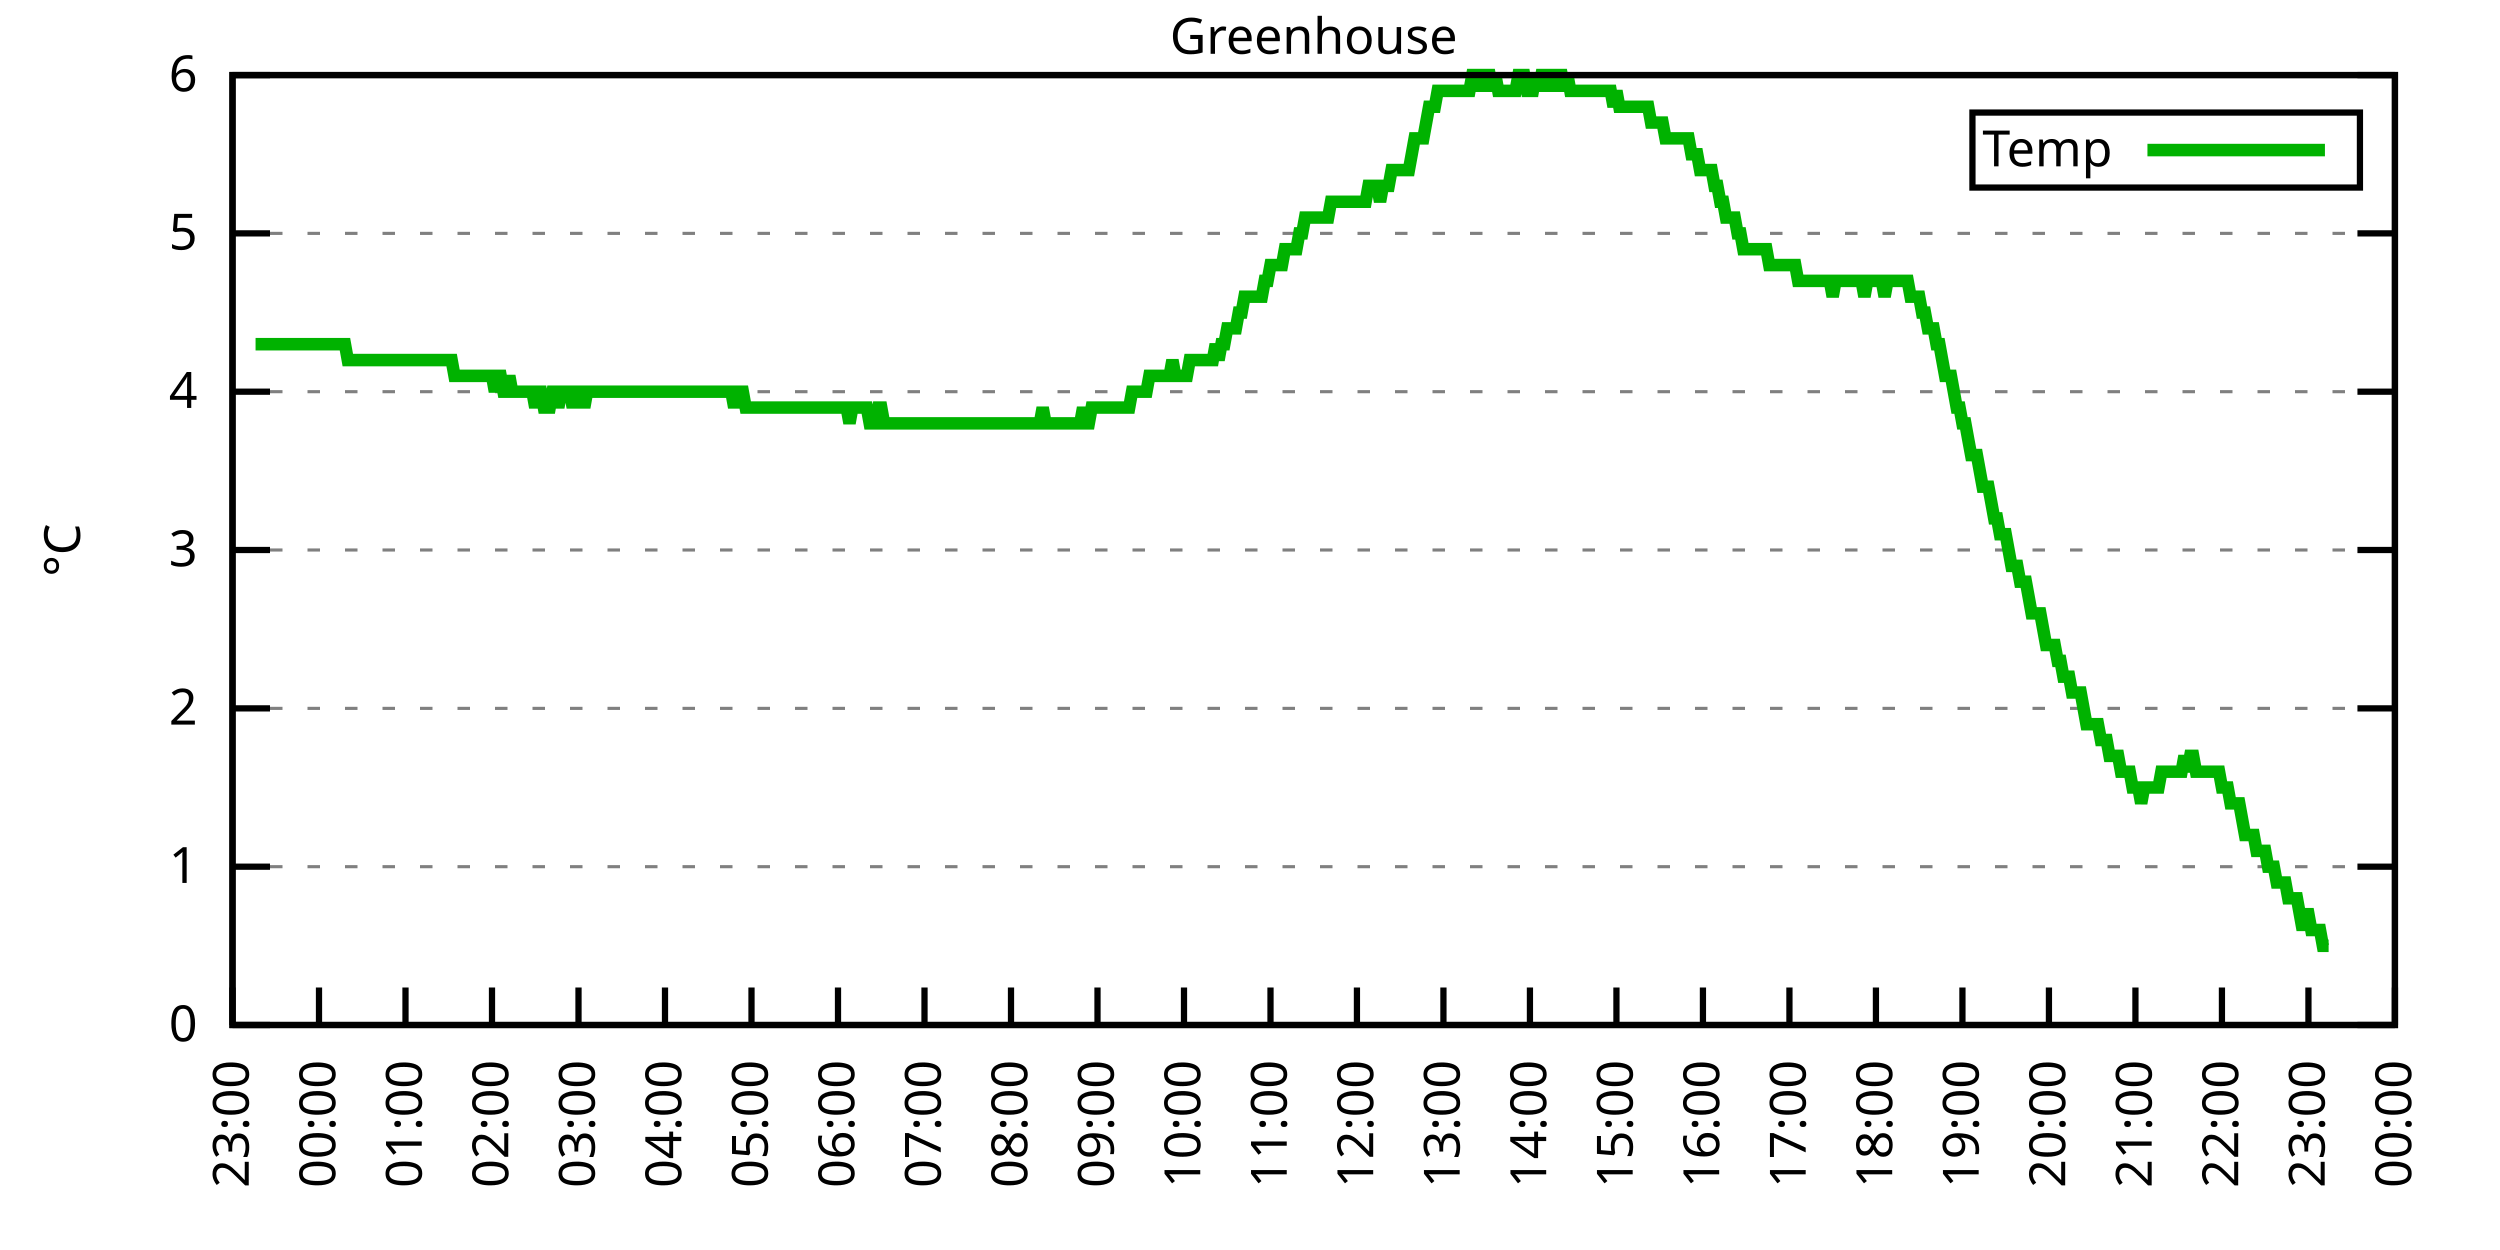
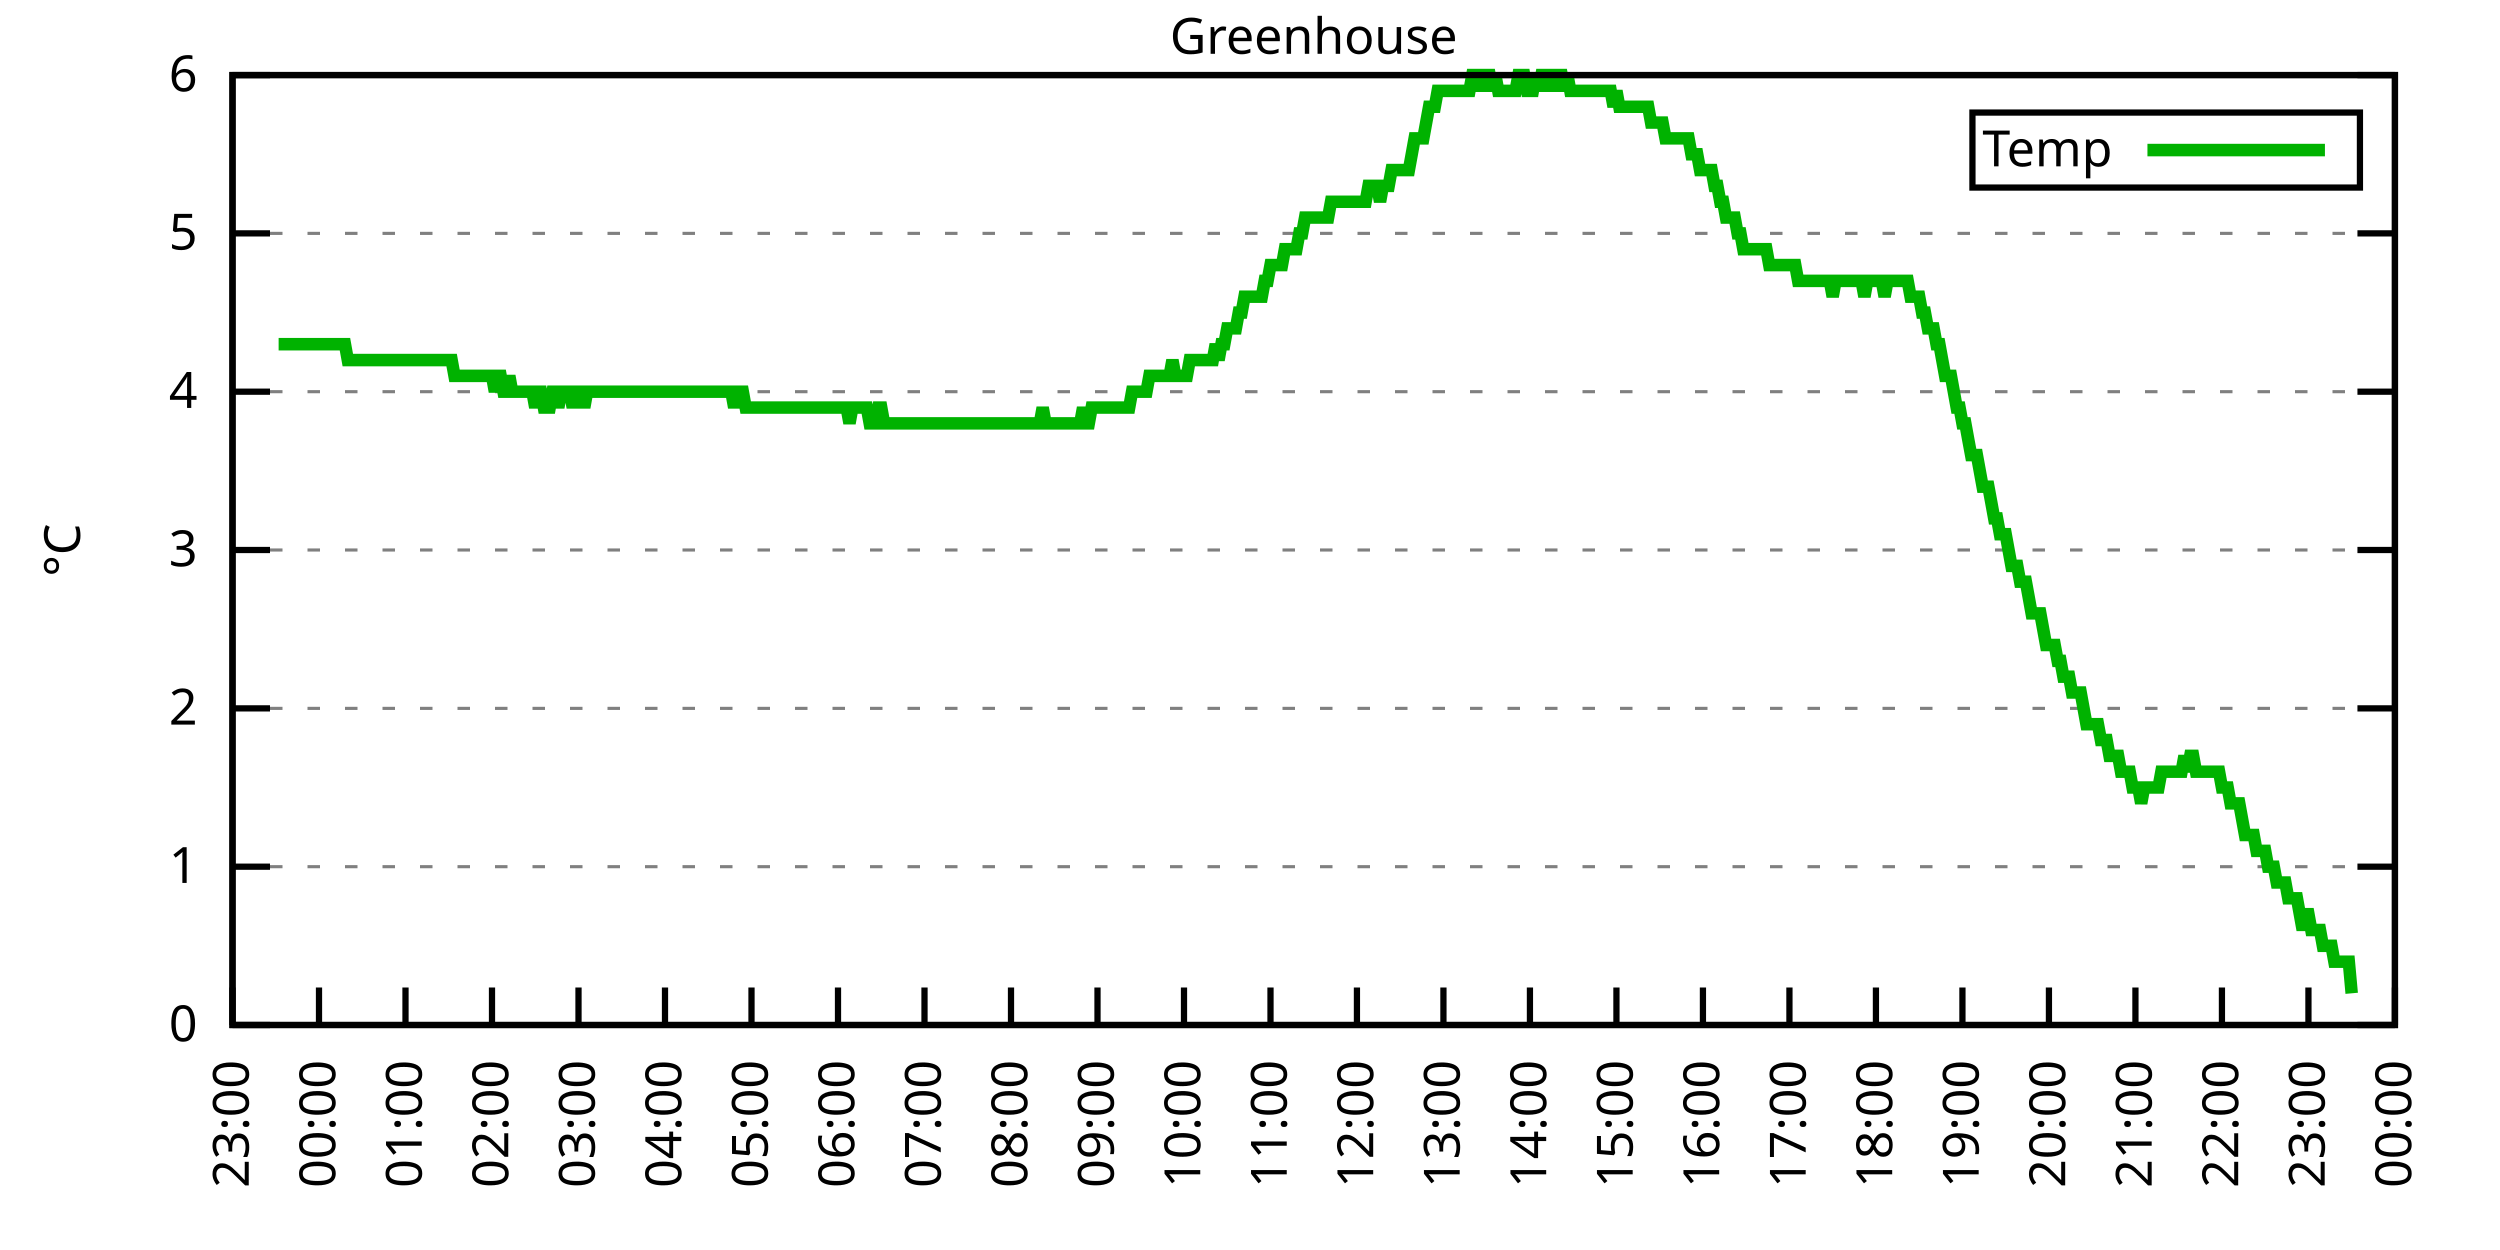
<svg xmlns="http://www.w3.org/2000/svg" xmlns:xlink="http://www.w3.org/1999/xlink" width="400" height="200" viewBox="0 0 400 200">
  <g id="gnuplot_canvas">
    <rect x="0" y="0" width="400" height="200" fill="none" />
    <defs>
      <circle id="gpDot" r="0.5" stroke-width="0.5" stroke="currentColor" />
      <path id="gpPt0" stroke-width="0.333" stroke="currentColor" d="M-1,0 h2 M0,-1 v2" />
      <path id="gpPt1" stroke-width="0.333" stroke="currentColor" d="M-1,-1 L1,1 M1,-1 L-1,1" />
      <path id="gpPt2" stroke-width="0.333" stroke="currentColor" d="M-1,0 L1,0 M0,-1 L0,1 M-1,-1 L1,1 M-1,1 L1,-1" />
      <rect id="gpPt3" stroke-width="0.333" stroke="currentColor" x="-1" y="-1" width="2" height="2" />
      <rect id="gpPt4" stroke-width="0.333" stroke="currentColor" fill="currentColor" x="-1" y="-1" width="2" height="2" />
      <circle id="gpPt5" stroke-width="0.333" stroke="currentColor" cx="0" cy="0" r="1" />
      <use xlink:href="#gpPt5" id="gpPt6" fill="currentColor" stroke="none" />
      <path id="gpPt7" stroke-width="0.333" stroke="currentColor" d="M0,-1.33 L-1.33,0.67 L1.33,0.67 z" />
      <use xlink:href="#gpPt7" id="gpPt8" fill="currentColor" stroke="none" />
      <use xlink:href="#gpPt7" id="gpPt9" stroke="currentColor" transform="rotate(180)" />
      <use xlink:href="#gpPt9" id="gpPt10" fill="currentColor" stroke="none" />
      <use xlink:href="#gpPt3" id="gpPt11" stroke="currentColor" transform="rotate(45)" />
      <use xlink:href="#gpPt11" id="gpPt12" fill="currentColor" stroke="none" />
      <path id="gpPt13" stroke-width="0.333" stroke="currentColor" d="M0,1.330 L1.265,0.411 L0.782,-1.067 L-0.782,-1.076 L-1.265,0.411 z" />
      <use xlink:href="#gpPt13" id="gpPt14" fill="currentColor" stroke="none" />
      <filter id="textbox" filterUnits="objectBoundingBox" x="0" y="0" height="1" width="1">
        <feFlood flood-color="white" flood-opacity="1" result="bgnd" />
        <feComposite in="SourceGraphic" in2="bgnd" operator="atop" />
      </filter>
      <filter id="greybox" filterUnits="objectBoundingBox" x="0" y="0" height="1" width="1">
        <feFlood flood-color="lightgrey" flood-opacity="1" result="grey" />
        <feComposite in="SourceGraphic" in2="grey" operator="atop" />
      </filter>
    </defs>
    <g fill="none" color="white" stroke="currentColor" stroke-width="1.00" stroke-linecap="butt" stroke-linejoin="miter">
</g>
    <g fill="none" color="black" stroke="currentColor" stroke-width="1.00" stroke-linecap="butt" stroke-linejoin="miter">
      <g stroke="none" shape-rendering="crispEdges">
        <polygon fill="rgb(255, 255, 255)" points="37.20,164.00 383.18,164.00 383.18,12.02 37.20,12.02 " />
      </g>
    </g>
    <g fill="none" color="black" stroke="currentColor" stroke-width="1.00" stroke-linecap="butt" stroke-linejoin="miter">
</g>
    <g fill="none" color="black" stroke="black" stroke-width="0.50" stroke-linecap="butt" stroke-linejoin="miter">
</g>
    <g fill="none" color="gray" stroke="currentColor" stroke-width="0.50" stroke-linecap="butt" stroke-linejoin="miter">
      <path stroke="gray" stroke-dasharray="2,4" class="gridline" d="M37.20,164.00 L383.19,164.00  " />
    </g>
    <g fill="none" color="gray" stroke="gray" stroke-width="1.00" stroke-linecap="butt" stroke-linejoin="miter">
</g>
    <g fill="none" color="black" stroke="currentColor" stroke-width="1.00" stroke-linecap="butt" stroke-linejoin="miter">
      <path stroke="black" d="M37.20,164.00 L43.20,164.00 M383.19,164.00 L377.19,164.00  " />
      <g transform="translate(31.60,166.60)" stroke="none" fill="black" font-family="Sans" font-size="8.00" text-anchor="end">
        <text>
          <tspan font-family="Sans"> 0</tspan>
        </text>
      </g>
    </g>
    <g fill="none" color="black" stroke="currentColor" stroke-width="1.00" stroke-linecap="butt" stroke-linejoin="miter">
</g>
    <g fill="none" color="black" stroke="black" stroke-width="0.50" stroke-linecap="butt" stroke-linejoin="miter">
</g>
    <g fill="none" color="gray" stroke="currentColor" stroke-width="0.50" stroke-linecap="butt" stroke-linejoin="miter">
      <path stroke="gray" stroke-dasharray="2,4" class="gridline" d="M37.20,138.67 L383.19,138.67  " />
    </g>
    <g fill="none" color="gray" stroke="gray" stroke-width="1.00" stroke-linecap="butt" stroke-linejoin="miter">
</g>
    <g fill="none" color="black" stroke="currentColor" stroke-width="1.00" stroke-linecap="butt" stroke-linejoin="miter">
      <path stroke="black" d="M37.20,138.67 L43.20,138.67 M383.19,138.67 L377.19,138.67  " />
      <g transform="translate(31.60,141.27)" stroke="none" fill="black" font-family="Sans" font-size="8.00" text-anchor="end">
        <text>
          <tspan font-family="Sans"> 1</tspan>
        </text>
      </g>
    </g>
    <g fill="none" color="black" stroke="currentColor" stroke-width="1.00" stroke-linecap="butt" stroke-linejoin="miter">
</g>
    <g fill="none" color="black" stroke="black" stroke-width="0.50" stroke-linecap="butt" stroke-linejoin="miter">
</g>
    <g fill="none" color="gray" stroke="currentColor" stroke-width="0.50" stroke-linecap="butt" stroke-linejoin="miter">
      <path stroke="gray" stroke-dasharray="2,4" class="gridline" d="M37.20,113.34 L383.19,113.34  " />
    </g>
    <g fill="none" color="gray" stroke="gray" stroke-width="1.00" stroke-linecap="butt" stroke-linejoin="miter">
</g>
    <g fill="none" color="black" stroke="currentColor" stroke-width="1.00" stroke-linecap="butt" stroke-linejoin="miter">
      <path stroke="black" d="M37.20,113.34 L43.20,113.34 M383.19,113.34 L377.19,113.34  " />
      <g transform="translate(31.60,115.94)" stroke="none" fill="black" font-family="Sans" font-size="8.00" text-anchor="end">
        <text>
          <tspan font-family="Sans"> 2</tspan>
        </text>
      </g>
    </g>
    <g fill="none" color="black" stroke="currentColor" stroke-width="1.00" stroke-linecap="butt" stroke-linejoin="miter">
</g>
    <g fill="none" color="black" stroke="black" stroke-width="0.50" stroke-linecap="butt" stroke-linejoin="miter">
</g>
    <g fill="none" color="gray" stroke="currentColor" stroke-width="0.50" stroke-linecap="butt" stroke-linejoin="miter">
      <path stroke="gray" stroke-dasharray="2,4" class="gridline" d="M37.20,88.00 L383.19,88.00  " />
    </g>
    <g fill="none" color="gray" stroke="gray" stroke-width="1.00" stroke-linecap="butt" stroke-linejoin="miter">
</g>
    <g fill="none" color="black" stroke="currentColor" stroke-width="1.00" stroke-linecap="butt" stroke-linejoin="miter">
      <path stroke="black" d="M37.20,88.00 L43.20,88.00 M383.19,88.00 L377.19,88.00  " />
      <g transform="translate(31.60,90.60)" stroke="none" fill="black" font-family="Sans" font-size="8.00" text-anchor="end">
        <text>
          <tspan font-family="Sans"> 3</tspan>
        </text>
      </g>
    </g>
    <g fill="none" color="black" stroke="currentColor" stroke-width="1.00" stroke-linecap="butt" stroke-linejoin="miter">
</g>
    <g fill="none" color="black" stroke="black" stroke-width="0.50" stroke-linecap="butt" stroke-linejoin="miter">
</g>
    <g fill="none" color="gray" stroke="currentColor" stroke-width="0.50" stroke-linecap="butt" stroke-linejoin="miter">
      <path stroke="gray" stroke-dasharray="2,4" class="gridline" d="M37.20,62.67 L383.19,62.67  " />
    </g>
    <g fill="none" color="gray" stroke="gray" stroke-width="1.00" stroke-linecap="butt" stroke-linejoin="miter">
</g>
    <g fill="none" color="black" stroke="currentColor" stroke-width="1.00" stroke-linecap="butt" stroke-linejoin="miter">
      <path stroke="black" d="M37.20,62.67 L43.20,62.67 M383.19,62.67 L377.19,62.67  " />
      <g transform="translate(31.60,65.27)" stroke="none" fill="black" font-family="Sans" font-size="8.00" text-anchor="end">
        <text>
          <tspan font-family="Sans"> 4</tspan>
        </text>
      </g>
    </g>
    <g fill="none" color="black" stroke="currentColor" stroke-width="1.00" stroke-linecap="butt" stroke-linejoin="miter">
</g>
    <g fill="none" color="black" stroke="black" stroke-width="0.50" stroke-linecap="butt" stroke-linejoin="miter">
</g>
    <g fill="none" color="gray" stroke="currentColor" stroke-width="0.50" stroke-linecap="butt" stroke-linejoin="miter">
      <path stroke="gray" stroke-dasharray="2,4" class="gridline" d="M37.20,37.34 L383.19,37.34  " />
    </g>
    <g fill="none" color="gray" stroke="gray" stroke-width="1.00" stroke-linecap="butt" stroke-linejoin="miter">
</g>
    <g fill="none" color="black" stroke="currentColor" stroke-width="1.00" stroke-linecap="butt" stroke-linejoin="miter">
      <path stroke="black" d="M37.20,37.34 L43.20,37.34 M383.19,37.34 L377.19,37.34  " />
      <g transform="translate(31.60,39.94)" stroke="none" fill="black" font-family="Sans" font-size="8.00" text-anchor="end">
        <text>
          <tspan font-family="Sans"> 5</tspan>
        </text>
      </g>
    </g>
    <g fill="none" color="black" stroke="currentColor" stroke-width="1.00" stroke-linecap="butt" stroke-linejoin="miter">
</g>
    <g fill="none" color="black" stroke="black" stroke-width="0.50" stroke-linecap="butt" stroke-linejoin="miter">
</g>
    <g fill="none" color="gray" stroke="currentColor" stroke-width="0.50" stroke-linecap="butt" stroke-linejoin="miter">
      <path stroke="gray" stroke-dasharray="2,4" class="gridline" d="M37.20,12.01 L383.19,12.01  " />
    </g>
    <g fill="none" color="gray" stroke="gray" stroke-width="1.00" stroke-linecap="butt" stroke-linejoin="miter">
</g>
    <g fill="none" color="black" stroke="currentColor" stroke-width="1.00" stroke-linecap="butt" stroke-linejoin="miter">
      <path stroke="black" d="M37.20,12.01 L43.20,12.01 M383.19,12.01 L377.19,12.01  " />
      <g transform="translate(31.60,14.61)" stroke="none" fill="black" font-family="Sans" font-size="8.00" text-anchor="end">
        <text>
          <tspan font-family="Sans"> 6</tspan>
        </text>
      </g>
    </g>
    <g fill="none" color="black" stroke="currentColor" stroke-width="1.00" stroke-linecap="butt" stroke-linejoin="miter">
      <path stroke="black" d="M37.20,164.00 L37.20,158.00  " />
      <g transform="translate(39.80,169.60) rotate(270.00)" stroke="none" fill="black" font-family="Sans" font-size="8.00" text-anchor="end">
        <text>
          <tspan font-family="Sans">23:00</tspan>
        </text>
      </g>
    </g>
    <g fill="none" color="black" stroke="currentColor" stroke-width="1.00" stroke-linecap="butt" stroke-linejoin="miter">
      <path stroke="black" d="M51.04,164.00 L51.04,158.00  " />
      <g transform="translate(53.64,169.60) rotate(270.00)" stroke="none" fill="black" font-family="Sans" font-size="8.00" text-anchor="end">
        <text>
          <tspan font-family="Sans">00:00</tspan>
        </text>
      </g>
    </g>
    <g fill="none" color="black" stroke="currentColor" stroke-width="1.00" stroke-linecap="butt" stroke-linejoin="miter">
      <path stroke="black" d="M64.88,164.00 L64.88,158.00  " />
      <g transform="translate(67.48,169.60) rotate(270.00)" stroke="none" fill="black" font-family="Sans" font-size="8.00" text-anchor="end">
        <text>
          <tspan font-family="Sans">01:00</tspan>
        </text>
      </g>
    </g>
    <g fill="none" color="black" stroke="currentColor" stroke-width="1.00" stroke-linecap="butt" stroke-linejoin="miter">
      <path stroke="black" d="M78.72,164.00 L78.72,158.00  " />
      <g transform="translate(81.32,169.60) rotate(270.00)" stroke="none" fill="black" font-family="Sans" font-size="8.00" text-anchor="end">
        <text>
          <tspan font-family="Sans">02:00</tspan>
        </text>
      </g>
    </g>
    <g fill="none" color="black" stroke="currentColor" stroke-width="1.00" stroke-linecap="butt" stroke-linejoin="miter">
      <path stroke="black" d="M92.56,164.00 L92.56,158.00  " />
      <g transform="translate(95.16,169.60) rotate(270.00)" stroke="none" fill="black" font-family="Sans" font-size="8.00" text-anchor="end">
        <text>
          <tspan font-family="Sans">03:00</tspan>
        </text>
      </g>
    </g>
    <g fill="none" color="black" stroke="currentColor" stroke-width="1.00" stroke-linecap="butt" stroke-linejoin="miter">
      <path stroke="black" d="M106.40,164.00 L106.40,158.00  " />
      <g transform="translate(109.00,169.60) rotate(270.00)" stroke="none" fill="black" font-family="Sans" font-size="8.00" text-anchor="end">
        <text>
          <tspan font-family="Sans">04:00</tspan>
        </text>
      </g>
    </g>
    <g fill="none" color="black" stroke="currentColor" stroke-width="1.00" stroke-linecap="butt" stroke-linejoin="miter">
      <path stroke="black" d="M120.24,164.00 L120.24,158.00  " />
      <g transform="translate(122.84,169.60) rotate(270.00)" stroke="none" fill="black" font-family="Sans" font-size="8.00" text-anchor="end">
        <text>
          <tspan font-family="Sans">05:00</tspan>
        </text>
      </g>
    </g>
    <g fill="none" color="black" stroke="currentColor" stroke-width="1.00" stroke-linecap="butt" stroke-linejoin="miter">
      <path stroke="black" d="M134.08,164.00 L134.08,158.00  " />
      <g transform="translate(136.68,169.60) rotate(270.00)" stroke="none" fill="black" font-family="Sans" font-size="8.00" text-anchor="end">
        <text>
          <tspan font-family="Sans">06:00</tspan>
        </text>
      </g>
    </g>
    <g fill="none" color="black" stroke="currentColor" stroke-width="1.00" stroke-linecap="butt" stroke-linejoin="miter">
      <path stroke="black" d="M147.92,164.00 L147.92,158.00  " />
      <g transform="translate(150.52,169.60) rotate(270.00)" stroke="none" fill="black" font-family="Sans" font-size="8.00" text-anchor="end">
        <text>
          <tspan font-family="Sans">07:00</tspan>
        </text>
      </g>
    </g>
    <g fill="none" color="black" stroke="currentColor" stroke-width="1.00" stroke-linecap="butt" stroke-linejoin="miter">
      <path stroke="black" d="M161.76,164.00 L161.76,158.00  " />
      <g transform="translate(164.36,169.60) rotate(270.00)" stroke="none" fill="black" font-family="Sans" font-size="8.00" text-anchor="end">
        <text>
          <tspan font-family="Sans">08:00</tspan>
        </text>
      </g>
    </g>
    <g fill="none" color="black" stroke="currentColor" stroke-width="1.00" stroke-linecap="butt" stroke-linejoin="miter">
      <path stroke="black" d="M175.60,164.00 L175.60,158.00  " />
      <g transform="translate(178.20,169.60) rotate(270.00)" stroke="none" fill="black" font-family="Sans" font-size="8.00" text-anchor="end">
        <text>
          <tspan font-family="Sans">09:00</tspan>
        </text>
      </g>
    </g>
    <g fill="none" color="black" stroke="currentColor" stroke-width="1.00" stroke-linecap="butt" stroke-linejoin="miter">
      <path stroke="black" d="M189.44,164.00 L189.44,158.00  " />
      <g transform="translate(192.04,169.60) rotate(270.00)" stroke="none" fill="black" font-family="Sans" font-size="8.00" text-anchor="end">
        <text>
          <tspan font-family="Sans">10:00</tspan>
        </text>
      </g>
    </g>
    <g fill="none" color="black" stroke="currentColor" stroke-width="1.00" stroke-linecap="butt" stroke-linejoin="miter">
      <path stroke="black" d="M203.28,164.00 L203.28,158.00  " />
      <g transform="translate(205.88,169.60) rotate(270.00)" stroke="none" fill="black" font-family="Sans" font-size="8.00" text-anchor="end">
        <text>
          <tspan font-family="Sans">11:00</tspan>
        </text>
      </g>
    </g>
    <g fill="none" color="black" stroke="currentColor" stroke-width="1.00" stroke-linecap="butt" stroke-linejoin="miter">
      <path stroke="black" d="M217.11,164.00 L217.11,158.00  " />
      <g transform="translate(219.71,169.60) rotate(270.00)" stroke="none" fill="black" font-family="Sans" font-size="8.00" text-anchor="end">
        <text>
          <tspan font-family="Sans">12:00</tspan>
        </text>
      </g>
    </g>
    <g fill="none" color="black" stroke="currentColor" stroke-width="1.00" stroke-linecap="butt" stroke-linejoin="miter">
      <path stroke="black" d="M230.95,164.00 L230.95,158.00  " />
      <g transform="translate(233.55,169.60) rotate(270.00)" stroke="none" fill="black" font-family="Sans" font-size="8.00" text-anchor="end">
        <text>
          <tspan font-family="Sans">13:00</tspan>
        </text>
      </g>
    </g>
    <g fill="none" color="black" stroke="currentColor" stroke-width="1.00" stroke-linecap="butt" stroke-linejoin="miter">
      <path stroke="black" d="M244.79,164.00 L244.79,158.00  " />
      <g transform="translate(247.39,169.60) rotate(270.00)" stroke="none" fill="black" font-family="Sans" font-size="8.00" text-anchor="end">
        <text>
          <tspan font-family="Sans">14:00</tspan>
        </text>
      </g>
    </g>
    <g fill="none" color="black" stroke="currentColor" stroke-width="1.00" stroke-linecap="butt" stroke-linejoin="miter">
      <path stroke="black" d="M258.63,164.00 L258.63,158.00  " />
      <g transform="translate(261.23,169.60) rotate(270.00)" stroke="none" fill="black" font-family="Sans" font-size="8.00" text-anchor="end">
        <text>
          <tspan font-family="Sans">15:00</tspan>
        </text>
      </g>
    </g>
    <g fill="none" color="black" stroke="currentColor" stroke-width="1.00" stroke-linecap="butt" stroke-linejoin="miter">
      <path stroke="black" d="M272.47,164.00 L272.47,158.00  " />
      <g transform="translate(275.07,169.60) rotate(270.00)" stroke="none" fill="black" font-family="Sans" font-size="8.00" text-anchor="end">
        <text>
          <tspan font-family="Sans">16:00</tspan>
        </text>
      </g>
    </g>
    <g fill="none" color="black" stroke="currentColor" stroke-width="1.00" stroke-linecap="butt" stroke-linejoin="miter">
      <path stroke="black" d="M286.31,164.00 L286.31,158.00  " />
      <g transform="translate(288.91,169.60) rotate(270.00)" stroke="none" fill="black" font-family="Sans" font-size="8.00" text-anchor="end">
        <text>
          <tspan font-family="Sans">17:00</tspan>
        </text>
      </g>
    </g>
    <g fill="none" color="black" stroke="currentColor" stroke-width="1.00" stroke-linecap="butt" stroke-linejoin="miter">
      <path stroke="black" d="M300.15,164.00 L300.15,158.00  " />
      <g transform="translate(302.75,169.60) rotate(270.00)" stroke="none" fill="black" font-family="Sans" font-size="8.00" text-anchor="end">
        <text>
          <tspan font-family="Sans">18:00</tspan>
        </text>
      </g>
    </g>
    <g fill="none" color="black" stroke="currentColor" stroke-width="1.00" stroke-linecap="butt" stroke-linejoin="miter">
      <path stroke="black" d="M313.99,164.00 L313.99,158.00  " />
      <g transform="translate(316.59,169.60) rotate(270.00)" stroke="none" fill="black" font-family="Sans" font-size="8.00" text-anchor="end">
        <text>
          <tspan font-family="Sans">19:00</tspan>
        </text>
      </g>
    </g>
    <g fill="none" color="black" stroke="currentColor" stroke-width="1.00" stroke-linecap="butt" stroke-linejoin="miter">
      <path stroke="black" d="M327.83,164.00 L327.83,158.00  " />
      <g transform="translate(330.43,169.60) rotate(270.00)" stroke="none" fill="black" font-family="Sans" font-size="8.00" text-anchor="end">
        <text>
          <tspan font-family="Sans">20:00</tspan>
        </text>
      </g>
    </g>
    <g fill="none" color="black" stroke="currentColor" stroke-width="1.00" stroke-linecap="butt" stroke-linejoin="miter">
      <path stroke="black" d="M341.67,164.00 L341.67,158.00  " />
      <g transform="translate(344.27,169.60) rotate(270.00)" stroke="none" fill="black" font-family="Sans" font-size="8.00" text-anchor="end">
        <text>
          <tspan font-family="Sans">21:00</tspan>
        </text>
      </g>
    </g>
    <g fill="none" color="black" stroke="currentColor" stroke-width="1.00" stroke-linecap="butt" stroke-linejoin="miter">
      <path stroke="black" d="M355.51,164.00 L355.51,158.00  " />
      <g transform="translate(358.11,169.60) rotate(270.00)" stroke="none" fill="black" font-family="Sans" font-size="8.00" text-anchor="end">
        <text>
          <tspan font-family="Sans">22:00</tspan>
        </text>
      </g>
    </g>
    <g fill="none" color="black" stroke="currentColor" stroke-width="1.00" stroke-linecap="butt" stroke-linejoin="miter">
      <path stroke="black" d="M369.35,164.00 L369.35,158.00  " />
      <g transform="translate(371.95,169.60) rotate(270.00)" stroke="none" fill="black" font-family="Sans" font-size="8.00" text-anchor="end">
        <text>
          <tspan font-family="Sans">23:00</tspan>
        </text>
      </g>
    </g>
    <g fill="none" color="black" stroke="currentColor" stroke-width="1.00" stroke-linecap="butt" stroke-linejoin="miter">
      <path stroke="black" d="M383.19,164.00 L383.19,158.00  " />
      <g transform="translate(385.79,169.60) rotate(270.00)" stroke="none" fill="black" font-family="Sans" font-size="8.00" text-anchor="end">
        <text>
          <tspan font-family="Sans">00:00</tspan>
        </text>
      </g>
    </g>
    <g fill="none" color="black" stroke="currentColor" stroke-width="1.00" stroke-linecap="butt" stroke-linejoin="miter">
</g>
    <g fill="none" color="black" stroke="currentColor" stroke-width="1.00" stroke-linecap="butt" stroke-linejoin="miter">
      <path stroke="black" d="M37.20,12.01 L37.20,164.00 L383.19,164.00 L383.19,12.01 L37.20,12.01 Z  " />
    </g>
    <g fill="none" color="black" stroke="currentColor" stroke-width="1.00" stroke-linecap="butt" stroke-linejoin="miter">
</g>
    <g fill="none" color="black" stroke="currentColor" stroke-width="1.00" stroke-linecap="butt" stroke-linejoin="miter">
      <path stroke="black" d="M315.59,30.01 L315.59,18.01 L377.59,18.01 L377.59,30.01 L315.59,30.01 Z  " />
    </g>
    <g id="Greenhouse_plot_1">
      <g fill="none" color="white" stroke="black" stroke-width="2.00" stroke-linecap="butt" stroke-linejoin="miter">
</g>
      <g fill="none" color="black" stroke="currentColor" stroke-width="2.00" stroke-linecap="butt" stroke-linejoin="miter">
        <g transform="translate(337.99,26.61)" stroke="none" fill="black" font-family="Sans" font-size="8.00" text-anchor="end">
          <text>
            <tspan font-family="Sans">Temp</tspan>
          </text>
        </g>
      </g>
      <g fill="none" color="black" stroke="currentColor" stroke-width="2.00" stroke-linecap="butt" stroke-linejoin="miter">
-         <path stroke="rgb(  0, 178,   0)" d="M343.59,24.01 L371.99,24.01 M40.89,55.07 L41.35,55.07 L41.81,55.07 L42.27,55.07 L42.74,55.07 L43.20,55.07   L43.66,55.07 L44.12,55.07 L44.58,55.07 L45.04,55.07 L45.50,55.07 L45.97,55.07 L46.43,55.07 L46.89,55.07   L47.35,55.07 L47.81,55.07 L48.27,55.07 L48.73,55.07 L49.19,55.07 L49.66,55.07 L50.12,55.07 L50.58,55.07   L51.04,55.07 L51.50,55.07 L51.96,55.07 L52.42,55.07 L52.88,55.07 L53.35,55.07 L53.81,55.07 L54.27,55.07   L54.73,55.07 L55.19,55.07 L55.65,57.61 L56.11,57.61 L56.58,57.61 L57.04,57.61 L57.50,57.61 L57.96,57.61   L58.42,57.61 L58.88,57.61 L59.34,57.61 L59.80,57.61 L60.27,57.61 L60.73,57.61 L61.19,57.61 L61.65,57.61   L62.11,57.61 L62.57,57.61 L63.03,57.61 L63.50,57.61 L63.96,57.61 L64.42,57.61 L64.88,57.61 L65.34,57.61   L65.80,57.61 L66.26,57.61 L66.72,57.61 L67.19,57.61 L67.65,57.61 L68.11,57.61 L68.57,57.61 L69.03,57.61   L69.49,57.61 L69.95,57.61 L70.42,57.61 L70.88,57.61 L71.34,57.61 L71.80,57.61 L72.26,57.61 L72.72,60.14   L73.18,60.14 L73.64,60.14 L74.11,60.14 L74.57,60.14 L75.03,60.14 L75.49,60.14 L75.95,60.14 L76.41,60.14   L76.87,60.14 L77.33,60.14 L77.80,60.14 L78.26,60.14 L78.72,60.14 L79.18,62.67 L79.64,60.14 L80.10,60.14   L80.56,62.67 L81.03,62.67 L81.49,60.14 L81.95,62.67 L82.41,62.67 L82.87,62.67 L83.33,62.67 L83.79,62.67   L84.25,62.67 L84.72,62.67 L85.18,62.67 L85.64,65.21 L86.10,62.67 L86.56,62.67 L87.02,65.21 L87.48,65.21   L87.95,65.21 L88.41,62.67 L88.87,62.67 L89.33,65.21 L89.79,62.67 L90.25,62.67 L90.71,62.67 L91.17,62.67   L91.64,65.21 L92.10,62.67 L92.56,62.67 L93.02,62.67 L93.48,65.21 L93.94,62.67 L94.40,62.67 L94.87,62.67   L95.33,62.67 L95.79,62.67 L96.25,62.67 L96.71,62.67 L97.17,62.67 L97.63,62.67 L98.09,62.67 L98.56,62.67   L99.02,62.67 L99.48,62.67 L99.94,62.67 L100.40,62.67 L100.86,62.67 L101.32,62.67 L101.78,62.67 L102.25,62.67   L102.71,62.67 L103.17,62.67 L103.63,62.67 L104.09,62.67 L104.55,62.67 L105.01,62.67 L105.48,62.67 L105.94,62.67   L106.40,62.67 L106.86,62.67 L107.32,62.67 L107.78,62.67 L108.24,62.67 L108.70,62.67 L109.17,62.67 L109.63,62.67   L110.09,62.67 L110.55,62.67 L111.01,62.67 L111.47,62.67 L111.93,62.67 L112.40,62.67 L112.86,62.67 L113.32,62.67   L113.78,62.67 L114.24,62.67 L114.70,62.67 L115.16,62.67 L115.62,62.67 L116.09,62.67 L116.55,62.67 L117.01,62.67   L117.47,65.21 L117.93,62.67 L118.39,62.67 L118.85,62.67 L119.31,65.21 L119.78,65.21 L120.24,65.21 L120.70,65.21   L121.16,65.21 L121.62,65.21 L122.08,65.21 L122.54,65.21 L123.01,65.21 L123.47,65.21 L123.93,65.21 L124.39,65.21   L124.85,65.21 L125.31,65.21 L125.77,65.21 L126.23,65.21 L126.70,65.21 L127.16,65.21 L127.62,65.21 L128.08,65.21   L128.54,65.21 L129.00,65.21 L129.46,65.21 L129.93,65.21 L130.39,65.21 L130.85,65.21 L131.31,65.21 L131.77,65.21   L132.23,65.21 L132.69,65.21 L133.15,65.21 L133.62,65.21 L134.08,65.21 L134.54,65.21 L135.00,65.21 L135.46,65.21   L135.92,67.74 L136.38,65.21 L136.85,65.21 L137.31,65.21 L137.77,65.21 L138.23,65.21 L138.69,65.21 L139.15,67.74   L139.61,67.74 L140.07,67.74 L140.54,65.21 L141.00,65.21 L141.46,67.74 L141.92,67.74 L142.38,67.74 L142.84,67.74   L143.30,67.74 L143.76,67.74 L144.23,67.74 L144.69,67.74 L145.15,67.74 L145.61,67.74 L146.07,67.74 L146.53,67.74   L146.99,67.74 L147.46,67.74 L147.92,67.74 L148.38,67.74 L148.84,67.74 L149.30,67.74 L149.76,67.74 L150.22,67.74   L150.68,67.74 L151.15,67.74 L151.61,67.74 L152.07,67.74 L152.53,67.74 L152.99,67.74 L153.45,67.74 L153.91,67.74   L154.38,67.74 L154.84,67.74 L155.30,67.74 L155.76,67.74 L156.22,67.74 L156.68,67.74 L157.14,67.74 L157.60,67.74   L158.07,67.74 L158.53,67.74 L158.99,67.74 L159.45,67.74 L159.91,67.74 L160.37,67.74 L160.83,67.74 L161.30,67.74   L161.76,67.74 L162.22,67.74 L162.68,67.74 L163.14,67.74 L163.60,67.74 L164.06,67.74 L164.52,67.74 L164.99,67.74   L165.45,67.74 L165.91,67.74 L166.37,67.74 L166.83,65.21 L167.29,67.74 L167.75,67.74 L168.21,67.74 L168.68,67.74   L169.14,67.74 L169.60,67.74 L170.06,67.74 L170.52,67.74 L170.98,67.74 L171.44,67.74 L171.91,67.74 L172.37,67.74   L172.83,67.74 L173.29,65.21 L173.75,67.74 L174.21,67.74 L174.67,65.21 L175.13,65.21 L175.60,65.21 L176.06,65.21   L176.52,65.21 L176.98,65.21 L177.44,65.21 L177.90,65.21 L178.36,65.21 L178.83,65.21 L179.29,65.21 L179.75,65.21   L180.21,65.21 L180.67,65.21 L181.13,62.67 L181.59,62.67 L182.05,62.67 L182.52,62.67 L182.98,62.67 L183.44,62.67   L183.90,60.14 L184.36,60.14 L184.82,60.14 L185.28,60.14 L185.75,60.14 L186.21,60.14 L186.67,60.14 L187.13,60.14   L187.59,57.61 L188.05,60.14 L188.51,60.14 L188.97,60.14 L189.44,60.14 L189.90,60.14 L190.36,57.61 L190.82,57.61   L191.28,57.61 L191.74,57.61 L192.20,57.61 L192.66,57.61 L193.13,57.61 L193.59,57.61 L194.05,57.61 L194.51,55.07   L194.97,57.61 L195.43,55.07 L195.89,55.07 L196.36,52.54 L196.82,52.54 L197.28,52.54 L197.74,52.54 L198.20,50.01   L198.66,50.01 L199.12,47.47 L199.58,47.47 L200.05,47.47 L200.51,47.47 L200.97,47.47 L201.43,47.47 L201.89,47.47   L202.35,44.94 L202.81,44.94 L203.28,42.41 L203.74,42.41 L204.20,42.41 L204.66,42.41 L205.12,42.41 L205.58,39.87   L206.04,39.87 L206.50,39.87 L206.97,39.87 L207.43,39.87 L207.89,37.34 L208.35,37.34 L208.81,34.81 L209.27,34.81   L209.73,34.81 L210.20,34.81 L210.66,34.81 L211.12,34.81 L211.58,34.81 L212.04,34.81 L212.50,34.81 L212.96,32.28   L213.42,32.28 L213.89,32.28 L214.35,32.28 L214.81,32.28 L215.27,32.28 L215.73,32.28 L216.19,32.28 L216.65,32.28   L217.11,32.28 L217.58,32.28 L218.04,32.28 L218.50,32.28 L218.96,29.74 L219.42,29.74 L219.88,29.74 L220.34,29.74   L220.81,32.28 L221.27,29.74 L221.73,29.74 L222.19,29.74 L222.65,27.21 L223.11,27.21 L223.57,27.21 L224.03,27.21   L224.50,27.21 L224.96,27.21 L225.42,27.21 L225.88,24.68 L226.34,22.14 L226.80,22.14 L227.26,22.14 L227.73,22.14   L228.19,19.61 L228.65,17.08 L229.11,17.08 L229.57,17.08 L230.03,14.54 L230.49,14.54 L230.95,14.54 L231.42,14.54   L231.88,14.54 L232.34,14.54 L232.80,14.54 L233.26,14.54 L233.72,14.54 L234.18,14.54 L234.64,14.54 L235.11,14.54   L235.57,12.01 L236.03,12.01 L236.49,12.01 L236.95,14.54 L237.41,12.01 L237.87,12.01 L238.34,12.01 L238.80,14.54   L239.26,12.01 L239.72,14.54 L240.18,14.54 L240.64,14.54 L241.10,14.54 L241.56,14.54 L242.03,14.54 L242.49,14.54   L242.95,12.01 L243.41,12.01 L243.87,12.01 L244.33,14.54 L244.79,14.54 L245.26,14.54 L245.72,12.01 L246.18,14.54   L246.64,12.01 L247.10,12.01 L247.56,14.54 L248.02,12.01 L248.48,12.01 L248.95,14.54 L249.41,12.01 L249.87,12.01   L250.33,14.54 L250.79,12.01 L251.25,14.54 L251.71,14.54 L252.18,14.54 L252.64,14.54 L253.10,14.54 L253.56,14.54   L254.02,14.54 L254.48,14.54 L254.94,14.54 L255.40,14.54 L255.87,14.54 L256.33,14.54 L256.79,14.54 L257.25,14.54   L257.71,14.54 L258.17,17.08 L258.63,14.54 L259.09,17.08 L259.56,17.08 L260.02,17.08 L260.48,17.08 L260.94,17.08   L261.40,17.08 L261.86,17.08 L262.32,17.08 L262.79,17.08 L263.25,17.08 L263.71,17.08 L264.17,19.61 L264.63,19.61   L265.09,19.61 L265.55,19.61 L266.01,19.61 L266.48,22.14 L266.94,22.14 L267.40,22.14 L267.86,22.14 L268.32,22.14   L268.78,22.14 L269.24,22.14 L269.71,22.14 L270.17,22.14 L270.63,24.68 L271.09,24.68 L271.55,24.68 L272.01,27.21   L272.47,27.21 L272.93,27.21 L273.40,27.21 L273.86,27.21 L274.32,29.74 L274.78,29.74 L275.24,32.28 L275.70,32.28   L276.16,34.81 L276.63,34.81 L277.09,34.81 L277.55,34.81 L278.01,37.34 L278.47,37.34 L278.93,39.87 L279.39,39.87   L279.85,39.87 L280.32,39.87 L280.78,39.87 L281.24,39.87 L281.70,39.87 L282.16,39.87 L282.62,39.87 L283.08,42.41   L283.54,42.41 L284.01,42.41 L284.47,42.41 L284.93,42.41 L285.39,42.41 L285.85,42.41 L286.31,42.41 L286.77,42.41   L287.24,42.41 L287.70,44.94 L288.16,44.94 L288.62,44.94 L289.08,44.94 L289.54,44.94 L290.00,44.94 L290.46,44.94   L290.93,44.94 L291.39,44.94 L291.85,44.94 L292.31,44.94 L292.77,44.94 L293.23,47.47 L293.69,44.94 L294.16,44.94   L294.62,44.94 L295.08,44.94 L295.54,44.94 L296.00,44.94 L296.46,44.94 L296.92,44.94 L297.38,44.94 L297.85,44.94   L298.31,47.47 L298.77,44.94 L299.23,44.94 L299.69,44.94 L300.15,44.94 L300.61,44.94 L301.08,44.94 L301.54,47.47   L302.00,44.94 L302.46,44.94 L302.92,44.94 L303.38,44.94 L303.84,44.94 L304.30,44.94 L304.77,44.94 L305.23,44.94   L305.69,47.47 L306.15,47.47 L306.61,47.47 L307.07,47.47 L307.53,50.01 L307.99,50.01 L308.46,52.54 L308.92,52.54   L309.38,52.54 L309.84,55.07 L310.30,55.07 L310.76,57.61 L311.22,60.14 L311.69,60.14 L312.15,60.14 L312.61,62.67   L313.07,65.21 L313.53,65.21 L313.99,67.74 L314.45,67.74 L314.91,70.27 L315.38,72.81 L315.84,72.81 L316.30,72.81   L316.76,75.34 L317.22,77.87 L317.68,77.87 L318.14,77.87 L318.61,80.41 L319.07,82.94 L319.53,82.94 L319.99,85.47   L320.45,85.47 L320.91,85.47 L321.37,88.00 L321.83,90.54 L322.30,90.54 L322.76,90.54 L323.22,93.07 L323.68,93.07   L324.14,93.07 L324.60,95.60 L325.06,98.14 L325.53,98.14 L325.99,98.14 L326.45,98.14 L326.91,100.67 L327.37,103.20   L327.83,103.20 L328.29,103.20 L328.75,103.20 L329.22,105.74 L329.68,105.74 L330.14,108.27 L330.60,108.27 L331.06,108.27   L331.52,110.80 L331.98,110.80 L332.44,110.80 L332.91,110.80 L333.37,113.34 L333.83,115.87 L334.29,115.87 L334.75,115.87   L335.21,115.87 L335.67,115.87 L336.14,118.40 L336.60,118.40 L337.06,118.40 L337.52,120.94 L337.98,120.94 L338.44,120.94   L338.90,120.94 L339.36,123.47 L339.83,123.47 L340.29,123.47 L340.75,123.47 L341.21,126.00 L341.67,126.00 L342.13,126.00   L342.59,128.54 L343.06,126.00 L343.52,126.00 L343.98,126.00 L344.44,126.00 L344.90,126.00 L345.36,126.00 L345.82,123.47   L346.28,123.47 L346.75,123.47 L347.21,123.47 L347.67,123.47 L348.13,123.47 L348.59,123.47 L349.05,123.47 L349.51,120.94   L349.97,123.47 L350.44,120.94 L350.90,120.94 L351.36,123.47 L351.82,123.47 L352.28,123.47 L352.74,123.47 L353.20,123.47   L353.67,123.47 L354.13,123.47 L354.59,123.47 L355.05,123.47 L355.51,126.00 L355.97,126.00 L356.43,126.00 L356.89,128.54   L357.36,128.54 L357.82,128.54 L358.28,128.54 L358.74,131.07 L359.20,133.60 L359.66,133.60 L360.12,133.60 L360.59,133.60   L361.05,136.14 L361.51,136.14 L361.97,136.14 L362.43,136.14 L362.89,138.67 L363.35,138.67 L363.81,138.67 L364.28,141.20   L364.74,141.20 L365.20,141.20 L365.66,141.20 L366.12,143.73 L366.58,143.73 L367.04,143.73 L367.51,143.73 L367.97,146.27   L368.43,148.80 L368.89,146.27 L369.35,146.27 L369.81,148.80 L370.27,148.80 L370.73,148.80 L371.20,148.80 L371.66,151.33   L372.12,151.33 L372.58,151.33  " />
+         <path stroke="rgb(  0, 178,   0)" d="M343.59,24.01 L371.99,24.01 M44.58,55.07 L45.04,55.07 L45.50,55.07 L45.97,55.07 L46.43,55.07 L46.89,55.07   L47.35,55.07 L47.81,55.07 L48.27,55.07 L48.73,55.07 L49.19,55.07 L49.66,55.07 L50.12,55.07 L50.58,55.07   L51.04,55.07 L51.50,55.07 L51.96,55.07 L52.42,55.07 L52.88,55.07 L53.35,55.07 L53.81,55.07 L54.27,55.07   L54.73,55.07 L55.19,55.07 L55.65,57.61 L56.11,57.61 L56.58,57.61 L57.04,57.61 L57.50,57.61 L57.96,57.61   L58.42,57.61 L58.88,57.61 L59.34,57.61 L59.80,57.61 L60.27,57.61 L60.73,57.61 L61.19,57.61 L61.65,57.61   L62.11,57.61 L62.57,57.61 L63.03,57.61 L63.50,57.61 L63.96,57.61 L64.42,57.61 L64.88,57.61 L65.34,57.61   L65.80,57.61 L66.26,57.61 L66.72,57.61 L67.19,57.61 L67.65,57.61 L68.11,57.61 L68.57,57.61 L69.03,57.61   L69.49,57.61 L69.95,57.61 L70.42,57.61 L70.88,57.61 L71.34,57.61 L71.80,57.61 L72.26,57.61 L72.72,60.14   L73.18,60.14 L73.64,60.14 L74.11,60.14 L74.57,60.14 L75.03,60.14 L75.49,60.14 L75.95,60.14 L76.41,60.14   L76.87,60.14 L77.33,60.14 L77.80,60.14 L78.26,60.14 L78.72,60.14 L79.18,62.67 L79.64,60.14 L80.10,60.14   L80.56,62.67 L81.03,62.67 L81.49,60.14 L81.95,62.67 L82.41,62.67 L82.87,62.67 L83.33,62.67 L83.79,62.67   L84.25,62.67 L84.72,62.67 L85.18,62.67 L85.64,65.21 L86.10,62.67 L86.56,62.67 L87.02,65.21 L87.48,65.21   L87.95,65.21 L88.41,62.67 L88.87,62.67 L89.33,65.21 L89.79,62.67 L90.25,62.67 L90.71,62.67 L91.17,62.67   L91.64,65.21 L92.10,62.67 L92.56,62.67 L93.02,62.67 L93.48,65.21 L93.94,62.67 L94.40,62.67 L94.87,62.67   L95.33,62.67 L95.79,62.67 L96.25,62.67 L96.71,62.67 L97.17,62.67 L97.63,62.67 L98.09,62.67 L98.56,62.67   L99.02,62.67 L99.48,62.67 L99.94,62.67 L100.40,62.67 L100.86,62.67 L101.32,62.67 L101.78,62.67 L102.25,62.67   L102.71,62.67 L103.17,62.67 L103.63,62.67 L104.09,62.67 L104.55,62.67 L105.01,62.67 L105.48,62.67 L105.94,62.67   L106.40,62.67 L106.86,62.67 L107.32,62.67 L107.78,62.67 L108.24,62.67 L108.70,62.67 L109.17,62.67 L109.63,62.67   L110.09,62.67 L110.55,62.67 L111.01,62.67 L111.47,62.67 L111.93,62.67 L112.40,62.67 L112.86,62.67 L113.32,62.67   L113.78,62.67 L114.24,62.67 L114.70,62.67 L115.16,62.67 L115.62,62.67 L116.09,62.67 L116.55,62.67 L117.01,62.67   L117.47,65.21 L117.93,62.67 L118.39,62.67 L118.85,62.67 L119.31,65.21 L119.78,65.21 L120.24,65.21 L120.70,65.21   L121.16,65.21 L121.62,65.21 L122.08,65.21 L122.54,65.21 L123.01,65.21 L123.47,65.21 L123.93,65.21 L124.39,65.21   L124.85,65.21 L125.31,65.21 L125.77,65.21 L126.23,65.21 L126.70,65.21 L127.16,65.21 L127.62,65.21 L128.08,65.21   L128.54,65.21 L129.00,65.21 L129.46,65.21 L129.93,65.21 L130.39,65.21 L130.85,65.21 L131.31,65.21 L131.77,65.21   L132.23,65.21 L132.69,65.21 L133.15,65.21 L133.62,65.21 L134.08,65.21 L134.54,65.21 L135.00,65.21 L135.46,65.21   L135.92,67.74 L136.38,65.21 L136.85,65.21 L137.31,65.21 L137.77,65.21 L138.23,65.21 L138.69,65.21 L139.15,67.74   L139.61,67.74 L140.07,67.74 L140.54,65.21 L141.00,65.21 L141.46,67.74 L141.92,67.74 L142.38,67.74 L142.84,67.74   L143.30,67.74 L143.76,67.74 L144.23,67.74 L144.69,67.74 L145.15,67.74 L145.61,67.74 L146.07,67.74 L146.53,67.74   L146.99,67.74 L147.46,67.74 L147.92,67.74 L148.38,67.74 L148.84,67.74 L149.30,67.74 L149.76,67.74 L150.22,67.74   L150.68,67.74 L151.15,67.74 L151.61,67.74 L152.07,67.74 L152.53,67.74 L152.99,67.74 L153.45,67.74 L153.91,67.74   L154.38,67.74 L154.84,67.74 L155.30,67.74 L155.76,67.74 L156.22,67.74 L156.68,67.74 L157.14,67.74 L157.60,67.74   L158.07,67.74 L158.53,67.74 L158.99,67.74 L159.45,67.74 L159.91,67.74 L160.37,67.74 L160.83,67.74 L161.30,67.74   L161.76,67.74 L162.22,67.74 L162.68,67.74 L163.14,67.74 L163.60,67.74 L164.06,67.74 L164.52,67.74 L164.99,67.74   L165.45,67.74 L165.91,67.74 L166.37,67.74 L166.83,65.21 L167.29,67.74 L167.75,67.74 L168.21,67.74 L168.68,67.74   L169.14,67.74 L169.60,67.74 L170.06,67.74 L170.52,67.74 L170.98,67.74 L171.44,67.74 L171.91,67.74 L172.37,67.74   L172.83,67.74 L173.29,65.21 L173.75,67.74 L174.21,67.74 L174.67,65.21 L175.13,65.21 L175.60,65.21 L176.06,65.21   L176.52,65.21 L176.98,65.21 L177.44,65.21 L177.90,65.21 L178.36,65.21 L178.83,65.21 L179.29,65.21 L179.75,65.21   L180.21,65.21 L180.67,65.21 L181.13,62.67 L181.59,62.67 L182.05,62.67 L182.52,62.67 L182.98,62.67 L183.44,62.67   L183.90,60.14 L184.36,60.14 L184.82,60.14 L185.28,60.14 L185.75,60.14 L186.21,60.14 L186.67,60.14 L187.13,60.14   L187.59,57.61 L188.05,60.14 L188.51,60.14 L188.97,60.14 L189.44,60.14 L189.90,60.14 L190.36,57.61 L190.82,57.61   L191.28,57.61 L191.74,57.61 L192.20,57.61 L192.66,57.61 L193.13,57.61 L193.59,57.61 L194.05,57.61 L194.51,55.07   L194.97,57.61 L195.43,55.07 L195.89,55.07 L196.36,52.54 L196.82,52.54 L197.28,52.54 L197.74,52.54 L198.20,50.01   L198.66,50.01 L199.12,47.47 L199.58,47.47 L200.05,47.47 L200.51,47.47 L200.97,47.47 L201.43,47.47 L201.89,47.47   L202.35,44.94 L202.81,44.94 L203.28,42.41 L203.74,42.41 L204.20,42.41 L204.66,42.41 L205.12,42.41 L205.58,39.87   L206.04,39.87 L206.50,39.87 L206.97,39.87 L207.43,39.87 L207.89,37.34 L208.35,37.34 L208.81,34.81 L209.27,34.81   L209.73,34.81 L210.20,34.81 L210.66,34.81 L211.12,34.81 L211.58,34.81 L212.04,34.81 L212.50,34.81 L212.96,32.28   L213.42,32.28 L213.89,32.28 L214.35,32.28 L214.81,32.28 L215.27,32.28 L215.73,32.28 L216.19,32.28 L216.65,32.28   L217.11,32.28 L217.58,32.28 L218.04,32.28 L218.50,32.28 L218.96,29.74 L219.42,29.74 L219.88,29.74 L220.34,29.74   L220.81,32.28 L221.27,29.74 L221.73,29.74 L222.19,29.74 L222.65,27.21 L223.11,27.21 L223.57,27.21 L224.03,27.21   L224.50,27.21 L224.96,27.21 L225.42,27.21 L225.88,24.68 L226.34,22.14 L226.80,22.14 L227.26,22.14 L227.73,22.14   L228.19,19.61 L228.65,17.08 L229.11,17.08 L229.57,17.08 L230.03,14.54 L230.49,14.54 L230.95,14.54 L231.42,14.54   L231.88,14.54 L232.34,14.54 L232.80,14.54 L233.26,14.54 L233.72,14.54 L234.18,14.54 L234.64,14.54 L235.11,14.54   L235.57,12.01 L236.03,12.01 L236.49,12.01 L236.95,14.54 L237.41,12.01 L237.87,12.01 L238.34,12.01 L238.80,14.54   L239.26,12.01 L239.72,14.54 L240.18,14.54 L240.64,14.54 L241.10,14.54 L241.56,14.54 L242.03,14.54 L242.49,14.54   L242.95,12.01 L243.41,12.01 L243.87,12.01 L244.33,14.54 L244.79,14.54 L245.26,14.54 L245.72,12.01 L246.18,14.54   L246.64,12.01 L247.10,12.01 L247.56,14.54 L248.02,12.01 L248.48,12.01 L248.95,14.54 L249.41,12.01 L249.87,12.01   L250.33,14.54 L250.79,12.01 L251.25,14.54 L251.71,14.54 L252.18,14.54 L252.64,14.54 L253.10,14.54 L253.56,14.54   L254.02,14.54 L254.48,14.54 L254.94,14.54 L255.40,14.54 L255.87,14.54 L256.33,14.54 L256.79,14.54 L257.25,14.54   L257.71,14.54 L258.17,17.08 L258.63,14.54 L259.09,17.08 L259.56,17.08 L260.02,17.08 L260.48,17.08 L260.94,17.08   L261.40,17.08 L261.86,17.08 L262.32,17.08 L262.79,17.08 L263.25,17.08 L263.71,17.08 L264.17,19.61 L264.63,19.61   L265.09,19.61 L265.55,19.61 L266.01,19.61 L266.48,22.14 L266.94,22.14 L267.40,22.14 L267.86,22.14 L268.32,22.14   L268.78,22.14 L269.24,22.14 L269.71,22.14 L270.17,22.14 L270.63,24.68 L271.09,24.68 L271.55,24.68 L272.01,27.21   L272.47,27.21 L272.93,27.21 L273.40,27.21 L273.86,27.21 L274.32,29.74 L274.78,29.74 L275.24,32.28 L275.70,32.28   L276.16,34.81 L276.63,34.81 L277.09,34.81 L277.55,34.81 L278.01,37.34 L278.47,37.34 L278.93,39.87 L279.39,39.87   L279.85,39.87 L280.32,39.87 L280.78,39.87 L281.24,39.87 L281.70,39.87 L282.16,39.87 L282.62,39.87 L283.08,42.41   L283.54,42.41 L284.01,42.41 L284.47,42.41 L284.93,42.41 L285.39,42.41 L285.85,42.41 L286.31,42.41 L286.77,42.41   L287.24,42.41 L287.70,44.94 L288.16,44.94 L288.62,44.94 L289.08,44.94 L289.54,44.94 L290.00,44.94 L290.46,44.94   L290.93,44.94 L291.39,44.94 L291.85,44.94 L292.31,44.94 L292.77,44.94 L293.23,47.47 L293.69,44.94 L294.16,44.94   L294.62,44.94 L295.08,44.94 L295.54,44.94 L296.00,44.94 L296.46,44.94 L296.92,44.94 L297.38,44.94 L297.85,44.94   L298.31,47.47 L298.77,44.94 L299.23,44.94 L299.69,44.94 L300.15,44.94 L300.61,44.94 L301.08,44.94 L301.54,47.47   L302.00,44.94 L302.46,44.94 L302.92,44.94 L303.38,44.94 L303.84,44.94 L304.30,44.94 L304.77,44.94 L305.23,44.94   L305.69,47.47 L306.15,47.47 L306.61,47.47 L307.07,47.47 L307.53,50.01 L307.99,50.01 L308.46,52.54 L308.92,52.54   L309.38,52.54 L309.84,55.07 L310.30,55.07 L310.76,57.61 L311.22,60.14 L311.69,60.14 L312.15,60.14 L312.61,62.67   L313.07,65.21 L313.53,65.21 L313.99,67.74 L314.45,67.74 L314.91,70.27 L315.38,72.81 L315.84,72.81 L316.30,72.81   L316.76,75.34 L317.22,77.87 L317.68,77.87 L318.14,77.87 L318.61,80.41 L319.07,82.94 L319.53,82.94 L319.99,85.47   L320.45,85.47 L320.91,85.47 L321.37,88.00 L321.83,90.54 L322.30,90.54 L322.76,90.54 L323.22,93.07 L323.68,93.07   L324.14,93.07 L324.60,95.60 L325.06,98.14 L325.53,98.14 L325.99,98.14 L326.45,98.14 L326.91,100.67 L327.37,103.20   L327.83,103.20 L328.29,103.20 L328.75,103.20 L329.22,105.74 L329.68,105.74 L330.14,108.27 L330.60,108.27 L331.06,108.27   L331.52,110.80 L331.98,110.80 L332.44,110.80 L332.91,110.80 L333.37,113.34 L333.83,115.87 L334.29,115.87 L334.75,115.87   L335.21,115.87 L335.67,115.87 L336.14,118.40 L336.60,118.40 L337.06,118.40 L337.52,120.94 L337.98,120.94 L338.44,120.94   L338.90,120.94 L339.36,123.47 L339.83,123.47 L340.29,123.47 L340.75,123.47 L341.21,126.00 L341.67,126.00 L342.13,126.00   L342.59,128.54 L343.06,126.00 L343.52,126.00 L343.98,126.00 L344.44,126.00 L344.90,126.00 L345.36,126.00 L345.82,123.47   L346.28,123.47 L346.75,123.47 L347.21,123.47 L347.67,123.47 L348.13,123.47 L348.59,123.47 L349.05,123.47 L349.51,120.94   L349.97,123.47 L350.44,120.94 L350.90,120.94 L351.36,123.47 L351.82,123.47 L352.28,123.47 L352.74,123.47 L353.20,123.47   L353.67,123.47 L354.13,123.47 L354.59,123.47 L355.05,123.47 L355.51,126.00 L355.97,126.00 L356.43,126.00 L356.89,128.54   L357.36,128.54 L357.82,128.54 L358.28,128.54 L358.74,131.07 L359.20,133.60 L359.66,133.60 L360.12,133.60 L360.59,133.60   L361.05,136.14 L361.51,136.14 L361.97,136.14 L362.43,136.14 L362.89,138.67 L363.35,138.67 L363.81,138.67 L364.28,141.20   L364.74,141.20 L365.20,141.20 L365.66,141.20 L366.12,143.73 L366.58,143.73 L367.04,143.73 L367.51,143.73 L367.97,146.27   L368.43,148.80 L368.89,146.27 L369.35,146.27 L369.81,148.80 L370.27,148.80 L370.73,148.80 L371.20,148.80 L371.66,151.33   L372.12,151.33 L372.58,151.33 L373.04,151.33 L373.50,153.87 L373.96,153.87 L374.42,153.87 L374.89,153.87 L375.35,153.87   L375.81,153.87 L376.27,158.93  " />
      </g>
    </g>
    <g fill="none" color="black" stroke="currentColor" stroke-width="2.00" stroke-linecap="butt" stroke-linejoin="miter">
</g>
    <g fill="none" color="black" stroke="black" stroke-width="1.00" stroke-linecap="butt" stroke-linejoin="miter">
</g>
    <g fill="none" color="black" stroke="currentColor" stroke-width="1.00" stroke-linecap="butt" stroke-linejoin="miter">
      <path stroke="black" d="M37.20,12.01 L37.20,164.00 L383.19,164.00 L383.19,12.01 L37.20,12.01 Z  " />
      <g transform="translate(12.80,88.01) rotate(270.00)" stroke="none" fill="black" font-family="Sans" font-size="8.00" text-anchor="middle">
        <text>
          <tspan font-family="Sans">°C</tspan>
        </text>
      </g>
    </g>
    <g fill="none" color="black" stroke="currentColor" stroke-width="1.00" stroke-linecap="butt" stroke-linejoin="miter">
</g>
    <g fill="none" color="black" stroke="currentColor" stroke-width="1.00" stroke-linecap="butt" stroke-linejoin="miter">
      <g transform="translate(210.19,8.61)" stroke="none" fill="black" font-family="Sans" font-size="8.00" text-anchor="middle">
        <text>
          <tspan font-family="Sans">Greenhouse</tspan>
        </text>
      </g>
    </g>
    <g fill="none" color="black" stroke="currentColor" stroke-width="1.00" stroke-linecap="butt" stroke-linejoin="miter">
</g>
  </g>
</svg>
